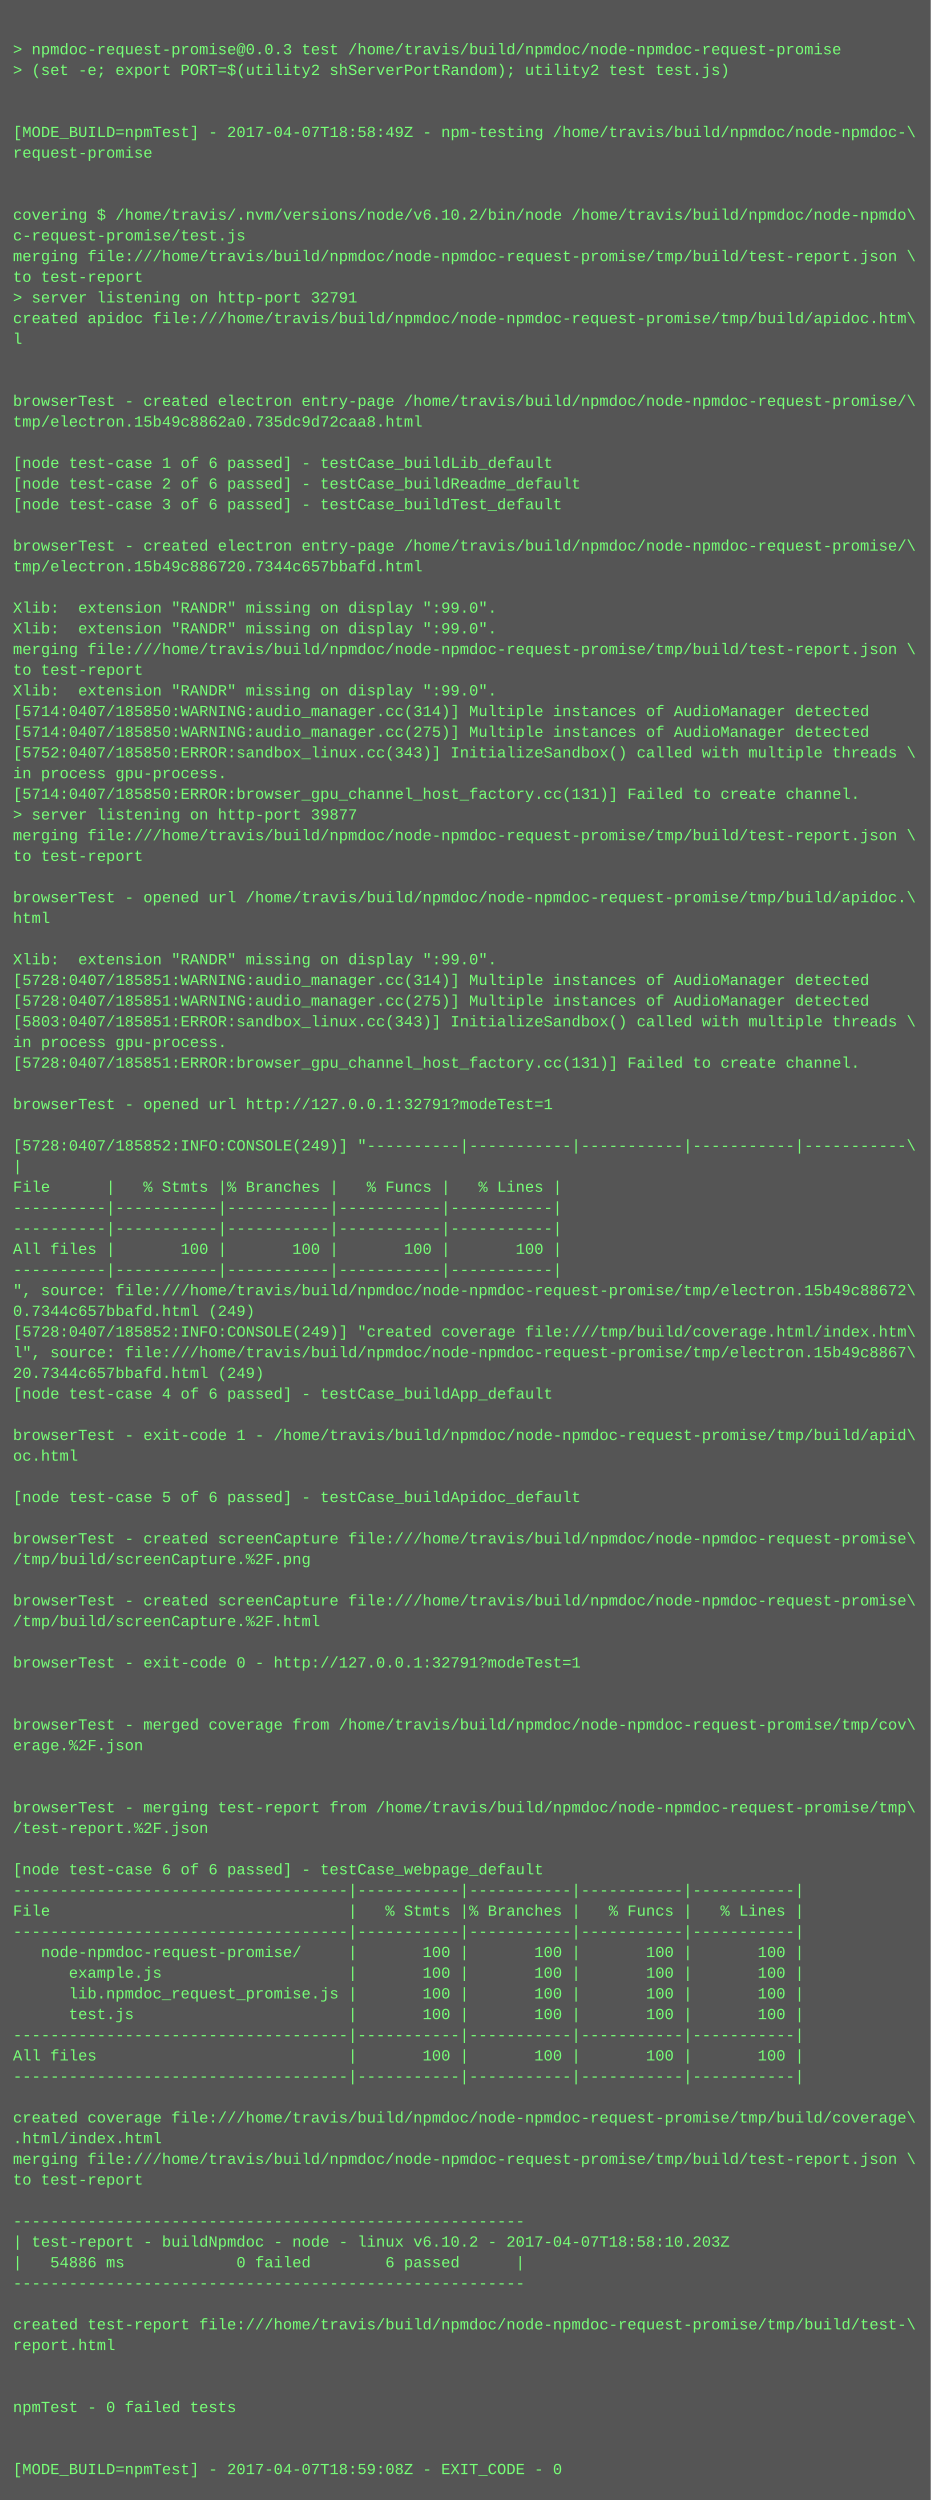
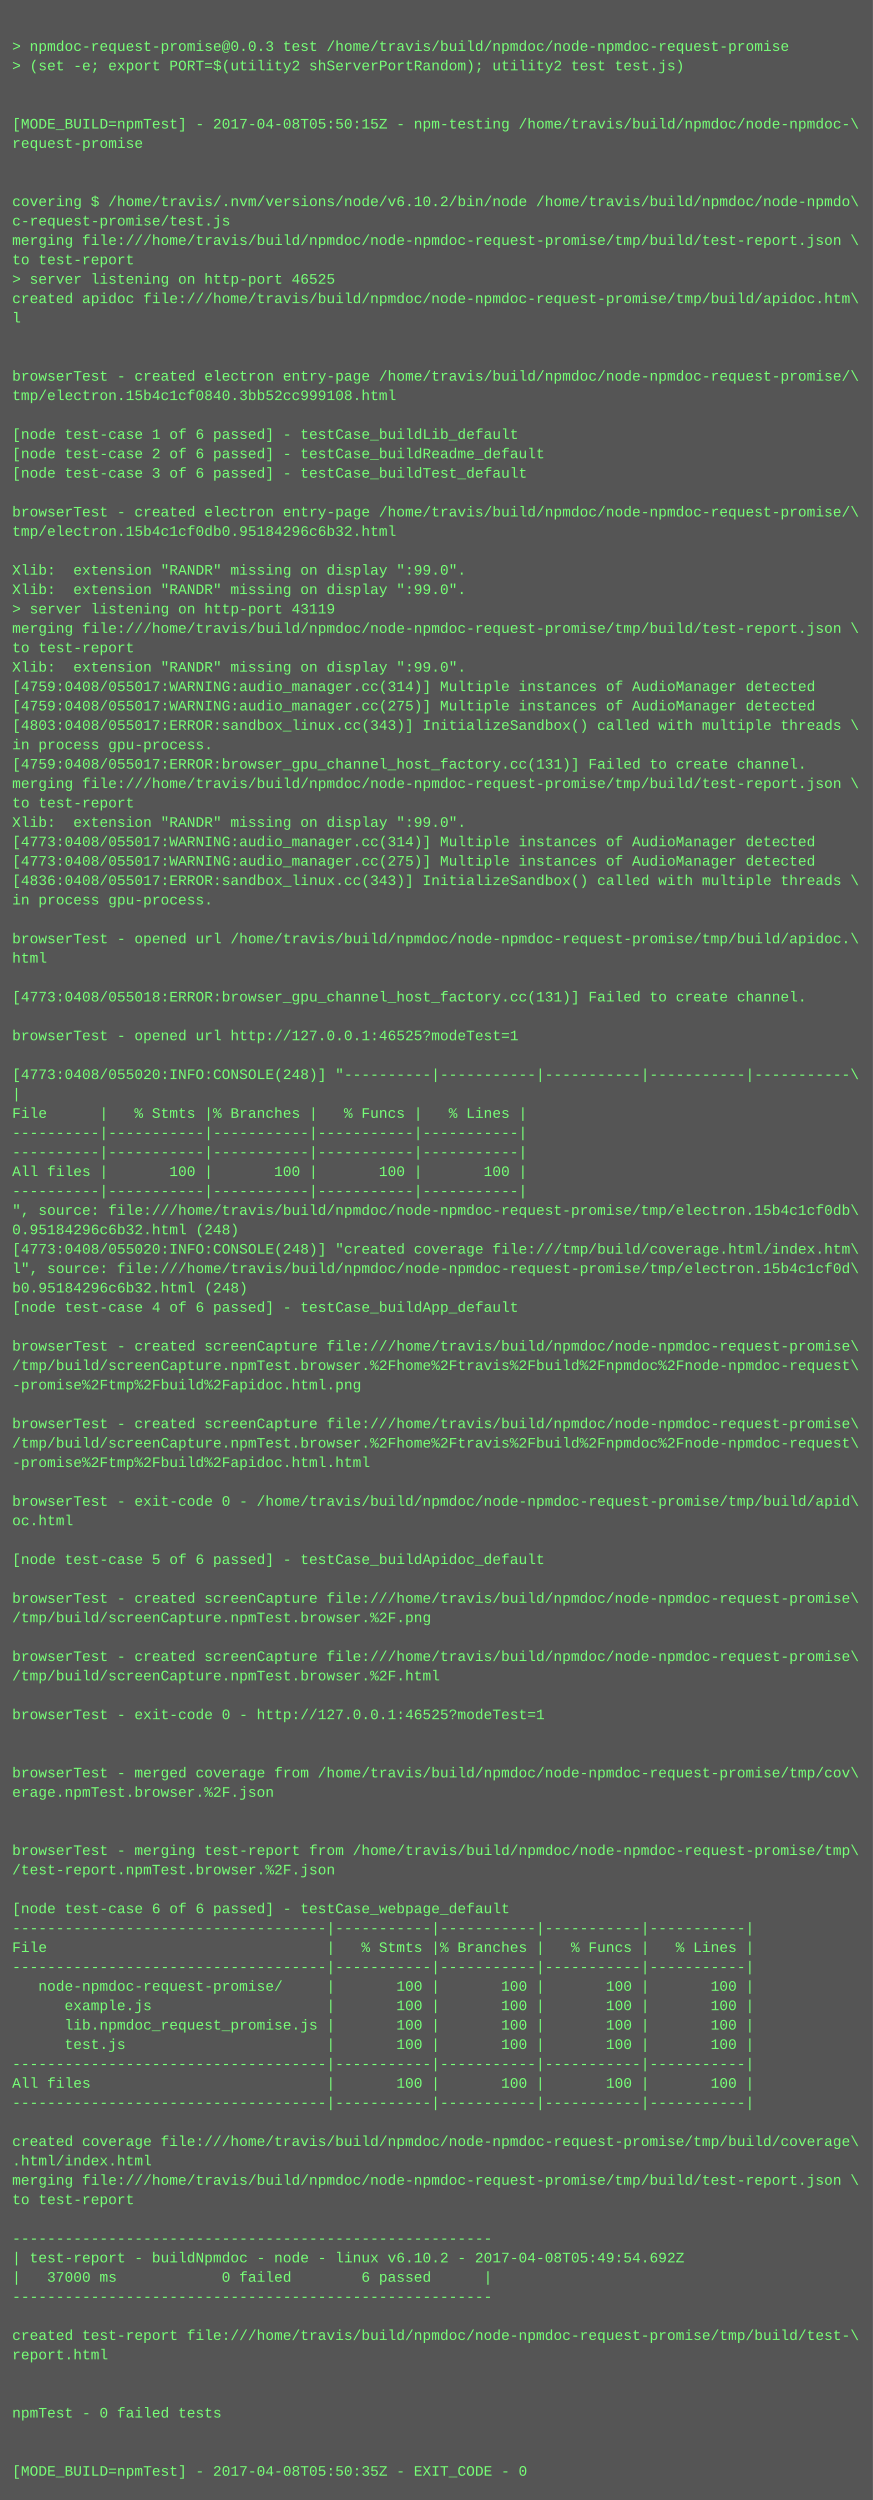
- <svg xmlns="http://www.w3.org/2000/svg" height="1934" width="720">
-   <rect height="1934" fill="#555" width="720" />
+ <svg xmlns="http://www.w3.org/2000/svg" height="2062" width="720">
+   <rect height="2062" fill="#555" width="720" />
  <text fill="#7f7" font-family="Courier New" font-size="12" xml:space="preserve">
    <tspan x="10" y="26" />
    <tspan x="10" y="42">&gt; npmdoc-request-promise@0.0.3 test /home/travis/build/npmdoc/node-npmdoc-request-promise</tspan>
    <tspan x="10" y="58">&gt; (set -e; export PORT=$(utility2 shServerPortRandom); utility2 test test.js)</tspan>
    <tspan x="10" y="74" />
    <tspan x="10" y="90" />
-     <tspan x="10" y="106">[MODE_BUILD=npmTest] - 2017-04-07T18:58:49Z - npm-testing /home/travis/build/npmdoc/node-npmdoc-\</tspan>
+     <tspan x="10" y="106">[MODE_BUILD=npmTest] - 2017-04-08T05:50:15Z - npm-testing /home/travis/build/npmdoc/node-npmdoc-\</tspan>
    <tspan x="10" y="122">request-promise</tspan>
    <tspan x="10" y="138" />
    <tspan x="10" y="154" />
    <tspan x="10" y="170">covering $ /home/travis/.nvm/versions/node/v6.10.2/bin/node /home/travis/build/npmdoc/node-npmdo\</tspan>
    <tspan x="10" y="186">c-request-promise/test.js</tspan>
    <tspan x="10" y="202">merging file:///home/travis/build/npmdoc/node-npmdoc-request-promise/tmp/build/test-report.json \</tspan>
    <tspan x="10" y="218">to test-report</tspan>
-     <tspan x="10" y="234">&gt; server listening on http-port 32791</tspan>
+     <tspan x="10" y="234">&gt; server listening on http-port 46525</tspan>
    <tspan x="10" y="250">created apidoc file:///home/travis/build/npmdoc/node-npmdoc-request-promise/tmp/build/apidoc.htm\</tspan>
    <tspan x="10" y="266">l</tspan>
    <tspan x="10" y="282" />
    <tspan x="10" y="298" />
    <tspan x="10" y="314">browserTest - created electron entry-page /home/travis/build/npmdoc/node-npmdoc-request-promise/\</tspan>
-     <tspan x="10" y="330">tmp/electron.15b49c8862a0.735dc9d72caa8.html</tspan>
+     <tspan x="10" y="330">tmp/electron.15b4c1cf0840.3bb52cc999108.html</tspan>
    <tspan x="10" y="346" />
    <tspan x="10" y="362">[node test-case 1 of 6 passed] - testCase_buildLib_default</tspan>
    <tspan x="10" y="378">[node test-case 2 of 6 passed] - testCase_buildReadme_default</tspan>
    <tspan x="10" y="394">[node test-case 3 of 6 passed] - testCase_buildTest_default</tspan>
    <tspan x="10" y="410" />
    <tspan x="10" y="426">browserTest - created electron entry-page /home/travis/build/npmdoc/node-npmdoc-request-promise/\</tspan>
-     <tspan x="10" y="442">tmp/electron.15b49c886720.7344c657bbafd.html</tspan>
+     <tspan x="10" y="442">tmp/electron.15b4c1cf0db0.95184296c6b32.html</tspan>
    <tspan x="10" y="458" />
    <tspan x="10" y="474">Xlib:  extension "RANDR" missing on display ":99.0".</tspan>
    <tspan x="10" y="490">Xlib:  extension "RANDR" missing on display ":99.0".</tspan>
-     <tspan x="10" y="506">merging file:///home/travis/build/npmdoc/node-npmdoc-request-promise/tmp/build/test-report.json \</tspan>
-     <tspan x="10" y="522">to test-report</tspan>
-     <tspan x="10" y="538">Xlib:  extension "RANDR" missing on display ":99.0".</tspan>
-     <tspan x="10" y="554">[5714:0407/185850:WARNING:audio_manager.cc(314)] Multiple instances of AudioManager detected</tspan>
-     <tspan x="10" y="570">[5714:0407/185850:WARNING:audio_manager.cc(275)] Multiple instances of AudioManager detected</tspan>
-     <tspan x="10" y="586">[5752:0407/185850:ERROR:sandbox_linux.cc(343)] InitializeSandbox() called with multiple threads \</tspan>
-     <tspan x="10" y="602">in process gpu-process. </tspan>
-     <tspan x="10" y="618">[5714:0407/185850:ERROR:browser_gpu_channel_host_factory.cc(131)] Failed to create channel.</tspan>
-     <tspan x="10" y="634">&gt; server listening on http-port 39877</tspan>
+     <tspan x="10" y="506">&gt; server listening on http-port 43119</tspan>
+     <tspan x="10" y="522">merging file:///home/travis/build/npmdoc/node-npmdoc-request-promise/tmp/build/test-report.json \</tspan>
+     <tspan x="10" y="538">to test-report</tspan>
+     <tspan x="10" y="554">Xlib:  extension "RANDR" missing on display ":99.0".</tspan>
+     <tspan x="10" y="570">[4759:0408/055017:WARNING:audio_manager.cc(314)] Multiple instances of AudioManager detected</tspan>
+     <tspan x="10" y="586">[4759:0408/055017:WARNING:audio_manager.cc(275)] Multiple instances of AudioManager detected</tspan>
+     <tspan x="10" y="602">[4803:0408/055017:ERROR:sandbox_linux.cc(343)] InitializeSandbox() called with multiple threads \</tspan>
+     <tspan x="10" y="618">in process gpu-process. </tspan>
+     <tspan x="10" y="634">[4759:0408/055017:ERROR:browser_gpu_channel_host_factory.cc(131)] Failed to create channel.</tspan>
    <tspan x="10" y="650">merging file:///home/travis/build/npmdoc/node-npmdoc-request-promise/tmp/build/test-report.json \</tspan>
    <tspan x="10" y="666">to test-report</tspan>
-     <tspan x="10" y="682" />
-     <tspan x="10" y="698">browserTest - opened url /home/travis/build/npmdoc/node-npmdoc-request-promise/tmp/build/apidoc.\</tspan>
-     <tspan x="10" y="714">html</tspan>
-     <tspan x="10" y="730" />
-     <tspan x="10" y="746">Xlib:  extension "RANDR" missing on display ":99.0".</tspan>
-     <tspan x="10" y="762">[5728:0407/185851:WARNING:audio_manager.cc(314)] Multiple instances of AudioManager detected</tspan>
-     <tspan x="10" y="778">[5728:0407/185851:WARNING:audio_manager.cc(275)] Multiple instances of AudioManager detected</tspan>
-     <tspan x="10" y="794">[5803:0407/185851:ERROR:sandbox_linux.cc(343)] InitializeSandbox() called with multiple threads \</tspan>
-     <tspan x="10" y="810">in process gpu-process. </tspan>
-     <tspan x="10" y="826">[5728:0407/185851:ERROR:browser_gpu_channel_host_factory.cc(131)] Failed to create channel.</tspan>
+     <tspan x="10" y="682">Xlib:  extension "RANDR" missing on display ":99.0".</tspan>
+     <tspan x="10" y="698">[4773:0408/055017:WARNING:audio_manager.cc(314)] Multiple instances of AudioManager detected</tspan>
+     <tspan x="10" y="714">[4773:0408/055017:WARNING:audio_manager.cc(275)] Multiple instances of AudioManager detected</tspan>
+     <tspan x="10" y="730">[4836:0408/055017:ERROR:sandbox_linux.cc(343)] InitializeSandbox() called with multiple threads \</tspan>
+     <tspan x="10" y="746">in process gpu-process. </tspan>
+     <tspan x="10" y="762" />
+     <tspan x="10" y="778">browserTest - opened url /home/travis/build/npmdoc/node-npmdoc-request-promise/tmp/build/apidoc.\</tspan>
+     <tspan x="10" y="794">html</tspan>
+     <tspan x="10" y="810" />
+     <tspan x="10" y="826">[4773:0408/055018:ERROR:browser_gpu_channel_host_factory.cc(131)] Failed to create channel.</tspan>
    <tspan x="10" y="842" />
-     <tspan x="10" y="858">browserTest - opened url http://127.0.0.1:32791?modeTest=1</tspan>
+     <tspan x="10" y="858">browserTest - opened url http://127.0.0.1:46525?modeTest=1</tspan>
    <tspan x="10" y="874" />
-     <tspan x="10" y="890">[5728:0407/185852:INFO:CONSOLE(249)] "----------|-----------|-----------|-----------|-----------\</tspan>
+     <tspan x="10" y="890">[4773:0408/055020:INFO:CONSOLE(248)] "----------|-----------|-----------|-----------|-----------\</tspan>
    <tspan x="10" y="906">|</tspan>
    <tspan x="10" y="922">File      |   % Stmts |% Branches |   % Funcs |   % Lines |</tspan>
    <tspan x="10" y="938">----------|-----------|-----------|-----------|-----------|</tspan>
    <tspan x="10" y="954">----------|-----------|-----------|-----------|-----------|</tspan>
    <tspan x="10" y="970">All files |       100 |       100 |       100 |       100 |</tspan>
    <tspan x="10" y="986">----------|-----------|-----------|-----------|-----------|</tspan>
-     <tspan x="10" y="1002">", source: file:///home/travis/build/npmdoc/node-npmdoc-request-promise/tmp/electron.15b49c88672\</tspan>
-     <tspan x="10" y="1018">0.7344c657bbafd.html (249)</tspan>
-     <tspan x="10" y="1034">[5728:0407/185852:INFO:CONSOLE(249)] "created coverage file:///tmp/build/coverage.html/index.htm\</tspan>
-     <tspan x="10" y="1050">l", source: file:///home/travis/build/npmdoc/node-npmdoc-request-promise/tmp/electron.15b49c8867\</tspan>
-     <tspan x="10" y="1066">20.7344c657bbafd.html (249)</tspan>
+     <tspan x="10" y="1002">", source: file:///home/travis/build/npmdoc/node-npmdoc-request-promise/tmp/electron.15b4c1cf0db\</tspan>
+     <tspan x="10" y="1018">0.95184296c6b32.html (248)</tspan>
+     <tspan x="10" y="1034">[4773:0408/055020:INFO:CONSOLE(248)] "created coverage file:///tmp/build/coverage.html/index.htm\</tspan>
+     <tspan x="10" y="1050">l", source: file:///home/travis/build/npmdoc/node-npmdoc-request-promise/tmp/electron.15b4c1cf0d\</tspan>
+     <tspan x="10" y="1066">b0.95184296c6b32.html (248)</tspan>
    <tspan x="10" y="1082">[node test-case 4 of 6 passed] - testCase_buildApp_default</tspan>
    <tspan x="10" y="1098" />
-     <tspan x="10" y="1114">browserTest - exit-code 1 - /home/travis/build/npmdoc/node-npmdoc-request-promise/tmp/build/apid\</tspan>
-     <tspan x="10" y="1130">oc.html</tspan>
-     <tspan x="10" y="1146" />
-     <tspan x="10" y="1162">[node test-case 5 of 6 passed] - testCase_buildApidoc_default</tspan>
-     <tspan x="10" y="1178" />
-     <tspan x="10" y="1194">browserTest - created screenCapture file:///home/travis/build/npmdoc/node-npmdoc-request-promise\</tspan>
-     <tspan x="10" y="1210">/tmp/build/screenCapture.%2F.png</tspan>
+     <tspan x="10" y="1114">browserTest - created screenCapture file:///home/travis/build/npmdoc/node-npmdoc-request-promise\</tspan>
+     <tspan x="10" y="1130">/tmp/build/screenCapture.npmTest.browser.%2Fhome%2Ftravis%2Fbuild%2Fnpmdoc%2Fnode-npmdoc-request\</tspan>
+     <tspan x="10" y="1146">-promise%2Ftmp%2Fbuild%2Fapidoc.html.png</tspan>
+     <tspan x="10" y="1162" />
+     <tspan x="10" y="1178">browserTest - created screenCapture file:///home/travis/build/npmdoc/node-npmdoc-request-promise\</tspan>
+     <tspan x="10" y="1194">/tmp/build/screenCapture.npmTest.browser.%2Fhome%2Ftravis%2Fbuild%2Fnpmdoc%2Fnode-npmdoc-request\</tspan>
+     <tspan x="10" y="1210">-promise%2Ftmp%2Fbuild%2Fapidoc.html.html</tspan>
    <tspan x="10" y="1226" />
-     <tspan x="10" y="1242">browserTest - created screenCapture file:///home/travis/build/npmdoc/node-npmdoc-request-promise\</tspan>
-     <tspan x="10" y="1258">/tmp/build/screenCapture.%2F.html</tspan>
+     <tspan x="10" y="1242">browserTest - exit-code 0 - /home/travis/build/npmdoc/node-npmdoc-request-promise/tmp/build/apid\</tspan>
+     <tspan x="10" y="1258">oc.html</tspan>
    <tspan x="10" y="1274" />
-     <tspan x="10" y="1290">browserTest - exit-code 0 - http://127.0.0.1:32791?modeTest=1</tspan>
+     <tspan x="10" y="1290">[node test-case 5 of 6 passed] - testCase_buildApidoc_default</tspan>
    <tspan x="10" y="1306" />
-     <tspan x="10" y="1322" />
-     <tspan x="10" y="1338">browserTest - merged coverage from /home/travis/build/npmdoc/node-npmdoc-request-promise/tmp/cov\</tspan>
-     <tspan x="10" y="1354">erage.%2F.json</tspan>
-     <tspan x="10" y="1370" />
-     <tspan x="10" y="1386" />
-     <tspan x="10" y="1402">browserTest - merging test-report from /home/travis/build/npmdoc/node-npmdoc-request-promise/tmp\</tspan>
-     <tspan x="10" y="1418">/test-report.%2F.json</tspan>
+     <tspan x="10" y="1322">browserTest - created screenCapture file:///home/travis/build/npmdoc/node-npmdoc-request-promise\</tspan>
+     <tspan x="10" y="1338">/tmp/build/screenCapture.npmTest.browser.%2F.png</tspan>
+     <tspan x="10" y="1354" />
+     <tspan x="10" y="1370">browserTest - created screenCapture file:///home/travis/build/npmdoc/node-npmdoc-request-promise\</tspan>
+     <tspan x="10" y="1386">/tmp/build/screenCapture.npmTest.browser.%2F.html</tspan>
+     <tspan x="10" y="1402" />
+     <tspan x="10" y="1418">browserTest - exit-code 0 - http://127.0.0.1:46525?modeTest=1</tspan>
    <tspan x="10" y="1434" />
-     <tspan x="10" y="1450">[node test-case 6 of 6 passed] - testCase_webpage_default</tspan>
-     <tspan x="10" y="1466">------------------------------------|-----------|-----------|-----------|-----------|</tspan>
-     <tspan x="10" y="1482">File                                |   % Stmts |% Branches |   % Funcs |   % Lines |</tspan>
-     <tspan x="10" y="1498">------------------------------------|-----------|-----------|-----------|-----------|</tspan>
-     <tspan x="10" y="1514">   node-npmdoc-request-promise/     |       100 |       100 |       100 |       100 |</tspan>
-     <tspan x="10" y="1530">      example.js                    |       100 |       100 |       100 |       100 |</tspan>
-     <tspan x="10" y="1546">      lib.npmdoc_request_promise.js |       100 |       100 |       100 |       100 |</tspan>
-     <tspan x="10" y="1562">      test.js                       |       100 |       100 |       100 |       100 |</tspan>
-     <tspan x="10" y="1578">------------------------------------|-----------|-----------|-----------|-----------|</tspan>
-     <tspan x="10" y="1594">All files                           |       100 |       100 |       100 |       100 |</tspan>
-     <tspan x="10" y="1610">------------------------------------|-----------|-----------|-----------|-----------|</tspan>
-     <tspan x="10" y="1626" />
-     <tspan x="10" y="1642">created coverage file:///home/travis/build/npmdoc/node-npmdoc-request-promise/tmp/build/coverage\</tspan>
-     <tspan x="10" y="1658">.html/index.html</tspan>
-     <tspan x="10" y="1674">merging file:///home/travis/build/npmdoc/node-npmdoc-request-promise/tmp/build/test-report.json \</tspan>
-     <tspan x="10" y="1690">to test-report</tspan>
-     <tspan x="10" y="1706" />
-     <tspan x="10" y="1722">-------------------------------------------------------</tspan>
-     <tspan x="10" y="1738">| test-report - buildNpmdoc - node - linux v6.10.2 - 2017-04-07T18:58:10.203Z</tspan>
-     <tspan x="10" y="1754">|   54886 ms            0 failed        6 passed      |</tspan>
-     <tspan x="10" y="1770">-------------------------------------------------------</tspan>
-     <tspan x="10" y="1786" />
-     <tspan x="10" y="1802">created test-report file:///home/travis/build/npmdoc/node-npmdoc-request-promise/tmp/build/test-\</tspan>
-     <tspan x="10" y="1818">report.html</tspan>
+     <tspan x="10" y="1450" />
+     <tspan x="10" y="1466">browserTest - merged coverage from /home/travis/build/npmdoc/node-npmdoc-request-promise/tmp/cov\</tspan>
+     <tspan x="10" y="1482">erage.npmTest.browser.%2F.json</tspan>
+     <tspan x="10" y="1498" />
+     <tspan x="10" y="1514" />
+     <tspan x="10" y="1530">browserTest - merging test-report from /home/travis/build/npmdoc/node-npmdoc-request-promise/tmp\</tspan>
+     <tspan x="10" y="1546">/test-report.npmTest.browser.%2F.json</tspan>
+     <tspan x="10" y="1562" />
+     <tspan x="10" y="1578">[node test-case 6 of 6 passed] - testCase_webpage_default</tspan>
+     <tspan x="10" y="1594">------------------------------------|-----------|-----------|-----------|-----------|</tspan>
+     <tspan x="10" y="1610">File                                |   % Stmts |% Branches |   % Funcs |   % Lines |</tspan>
+     <tspan x="10" y="1626">------------------------------------|-----------|-----------|-----------|-----------|</tspan>
+     <tspan x="10" y="1642">   node-npmdoc-request-promise/     |       100 |       100 |       100 |       100 |</tspan>
+     <tspan x="10" y="1658">      example.js                    |       100 |       100 |       100 |       100 |</tspan>
+     <tspan x="10" y="1674">      lib.npmdoc_request_promise.js |       100 |       100 |       100 |       100 |</tspan>
+     <tspan x="10" y="1690">      test.js                       |       100 |       100 |       100 |       100 |</tspan>
+     <tspan x="10" y="1706">------------------------------------|-----------|-----------|-----------|-----------|</tspan>
+     <tspan x="10" y="1722">All files                           |       100 |       100 |       100 |       100 |</tspan>
+     <tspan x="10" y="1738">------------------------------------|-----------|-----------|-----------|-----------|</tspan>
+     <tspan x="10" y="1754" />
+     <tspan x="10" y="1770">created coverage file:///home/travis/build/npmdoc/node-npmdoc-request-promise/tmp/build/coverage\</tspan>
+     <tspan x="10" y="1786">.html/index.html</tspan>
+     <tspan x="10" y="1802">merging file:///home/travis/build/npmdoc/node-npmdoc-request-promise/tmp/build/test-report.json \</tspan>
+     <tspan x="10" y="1818">to test-report</tspan>
    <tspan x="10" y="1834" />
-     <tspan x="10" y="1850" />
-     <tspan x="10" y="1866">npmTest - 0 failed tests</tspan>
-     <tspan x="10" y="1882" />
-     <tspan x="10" y="1898" />
-     <tspan x="10" y="1914">[MODE_BUILD=npmTest] - 2017-04-07T18:59:08Z - EXIT_CODE - 0</tspan>
+     <tspan x="10" y="1850">-------------------------------------------------------</tspan>
+     <tspan x="10" y="1866">| test-report - buildNpmdoc - node - linux v6.10.2 - 2017-04-08T05:49:54.692Z</tspan>
+     <tspan x="10" y="1882">|   37000 ms            0 failed        6 passed      |</tspan>
+     <tspan x="10" y="1898">-------------------------------------------------------</tspan>
+     <tspan x="10" y="1914" />
+     <tspan x="10" y="1930">created test-report file:///home/travis/build/npmdoc/node-npmdoc-request-promise/tmp/build/test-\</tspan>
+     <tspan x="10" y="1946">report.html</tspan>
+     <tspan x="10" y="1962" />
+     <tspan x="10" y="1978" />
+     <tspan x="10" y="1994">npmTest - 0 failed tests</tspan>
+     <tspan x="10" y="2010" />
+     <tspan x="10" y="2026" />
+     <tspan x="10" y="2042">[MODE_BUILD=npmTest] - 2017-04-08T05:50:35Z - EXIT_CODE - 0</tspan>
  </text>
</svg>
